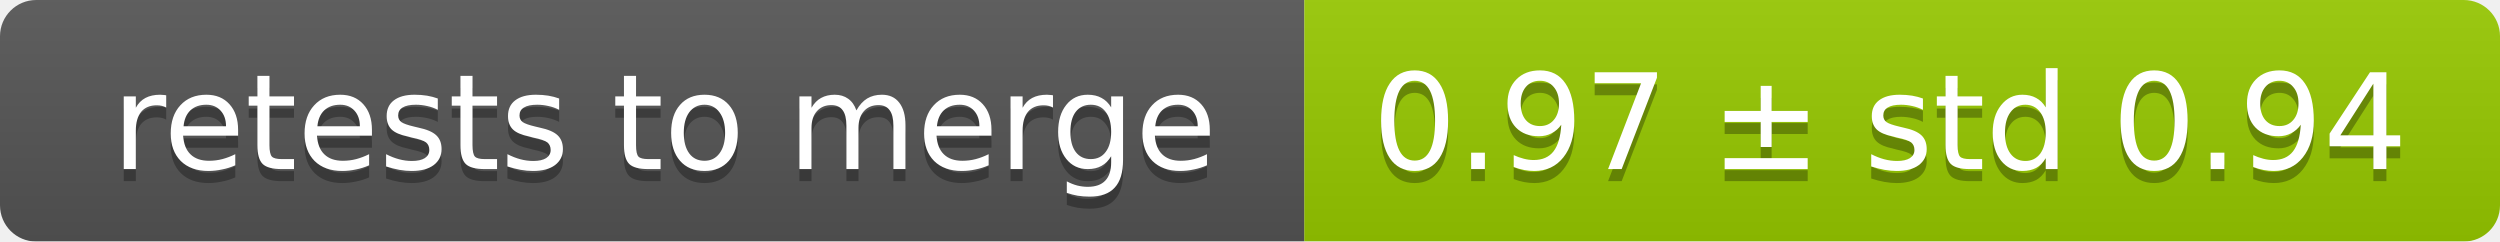
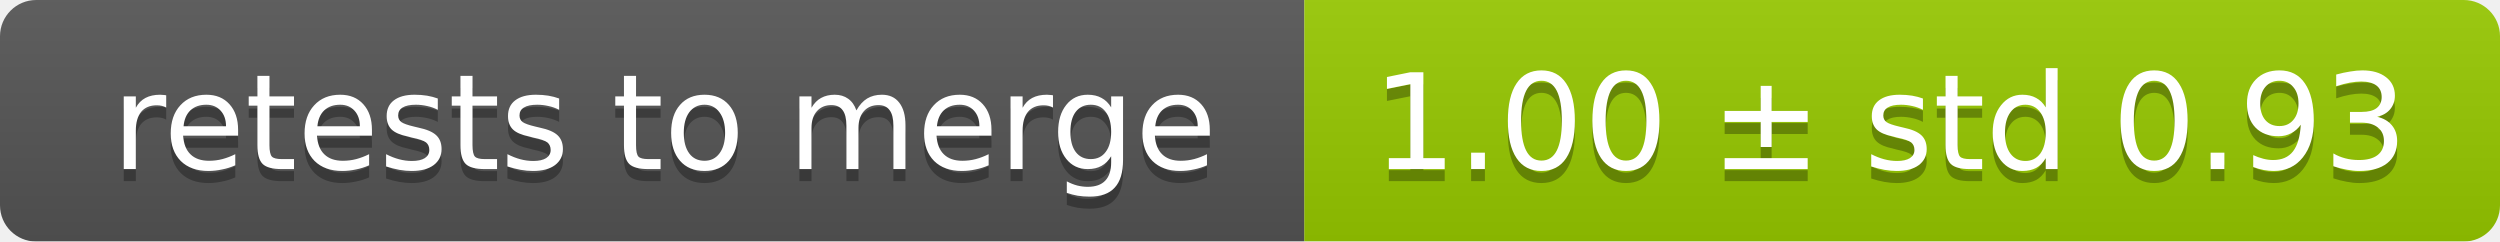
<svg xmlns="http://www.w3.org/2000/svg" width="207" height="20">
  <linearGradient id="smooth" x2="0" y2="100%">
    <stop offset="0" stop-color="#bbb" stop-opacity=".1" />
    <stop offset="1" stop-opacity=".1" />
  </linearGradient>
  <mask id="round">
    <rect width="207" height="20" rx="3" fill="#fff" />
  </mask>
  <g mask="url(#round)">
    <rect width="108" height="20" fill="#555" />
    <rect x="108" width="99" height="20" fill="#97ca00" />
    <rect width="207" height="20" fill="url(#smooth)" />
  </g>
  <g fill="#fff" text-anchor="middle" font-family="DejaVu Sans,Verdana,Geneva,sans-serif" font-size="11">
    <text x="55" y="15" fill="#010101" fill-opacity=".3">retests to merge</text>
    <text x="55" y="14">retests to merge</text>
-     <text x="156.5" y="15" fill="#010101" fill-opacity=".3">0.97 ± std 0.94</text>
-     <text x="156.5" y="14">0.97 ± std 0.94</text>
+     <text x="156.5" y="15" fill="#010101" fill-opacity=".3">1.00 ± std 0.93</text>
+     <text x="156.5" y="14">1.00 ± std 0.93</text>
  </g>
</svg>
